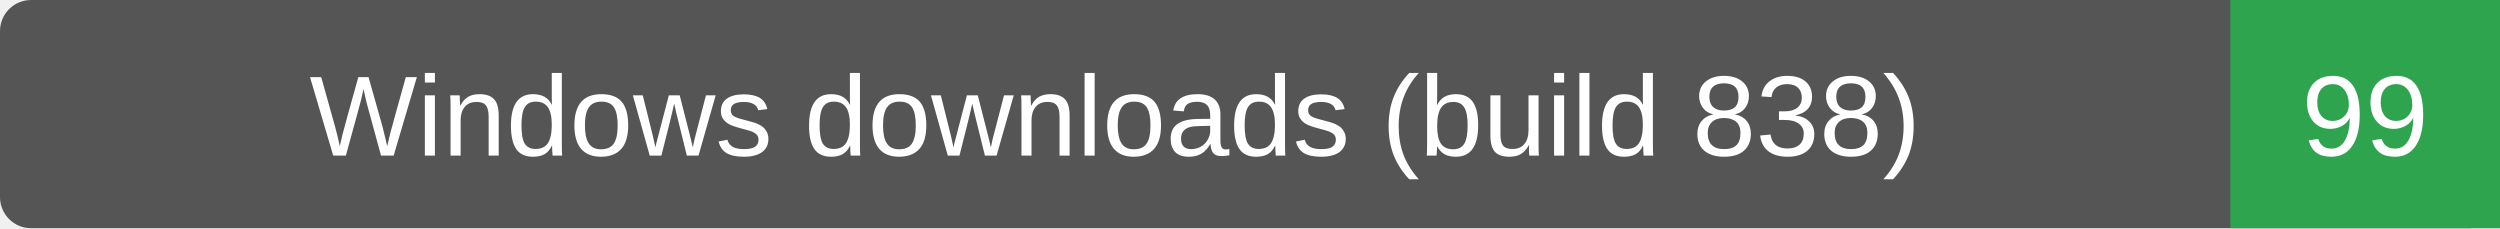
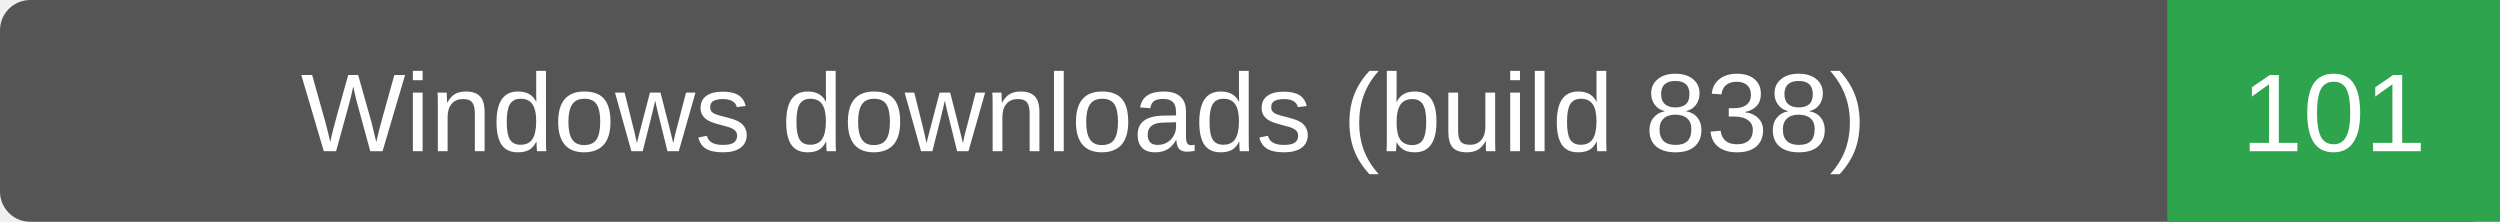
- <svg xmlns="http://www.w3.org/2000/svg" width="241" height="22" role="img" aria-label="Windows downloads (build 838): 99">
-   <rect width="241" height="22" rx="3" fill="#555" />
-   <path d="M215 0h26v22h-26z" fill="#2ea44f" />
+ <svg xmlns="http://www.w3.org/2000/svg" width="248" height="22" role="img" aria-label="Windows downloads (build 838): 101">
+   <rect width="248" height="22" rx="3" fill="#555" />
+   <path d="M215 0h33v22h-33z" fill="#2ea44f" />
  <g fill="#fff" text-anchor="middle" font-family="Verdana,Arial,sans-serif" font-size="11">
    <text x="107.5" y="15">Windows downloads (build 838)</text>
-     <text x="228.0" y="15">99</text>
+     <text x="231.5" y="15">101</text>
  </g>
</svg>
